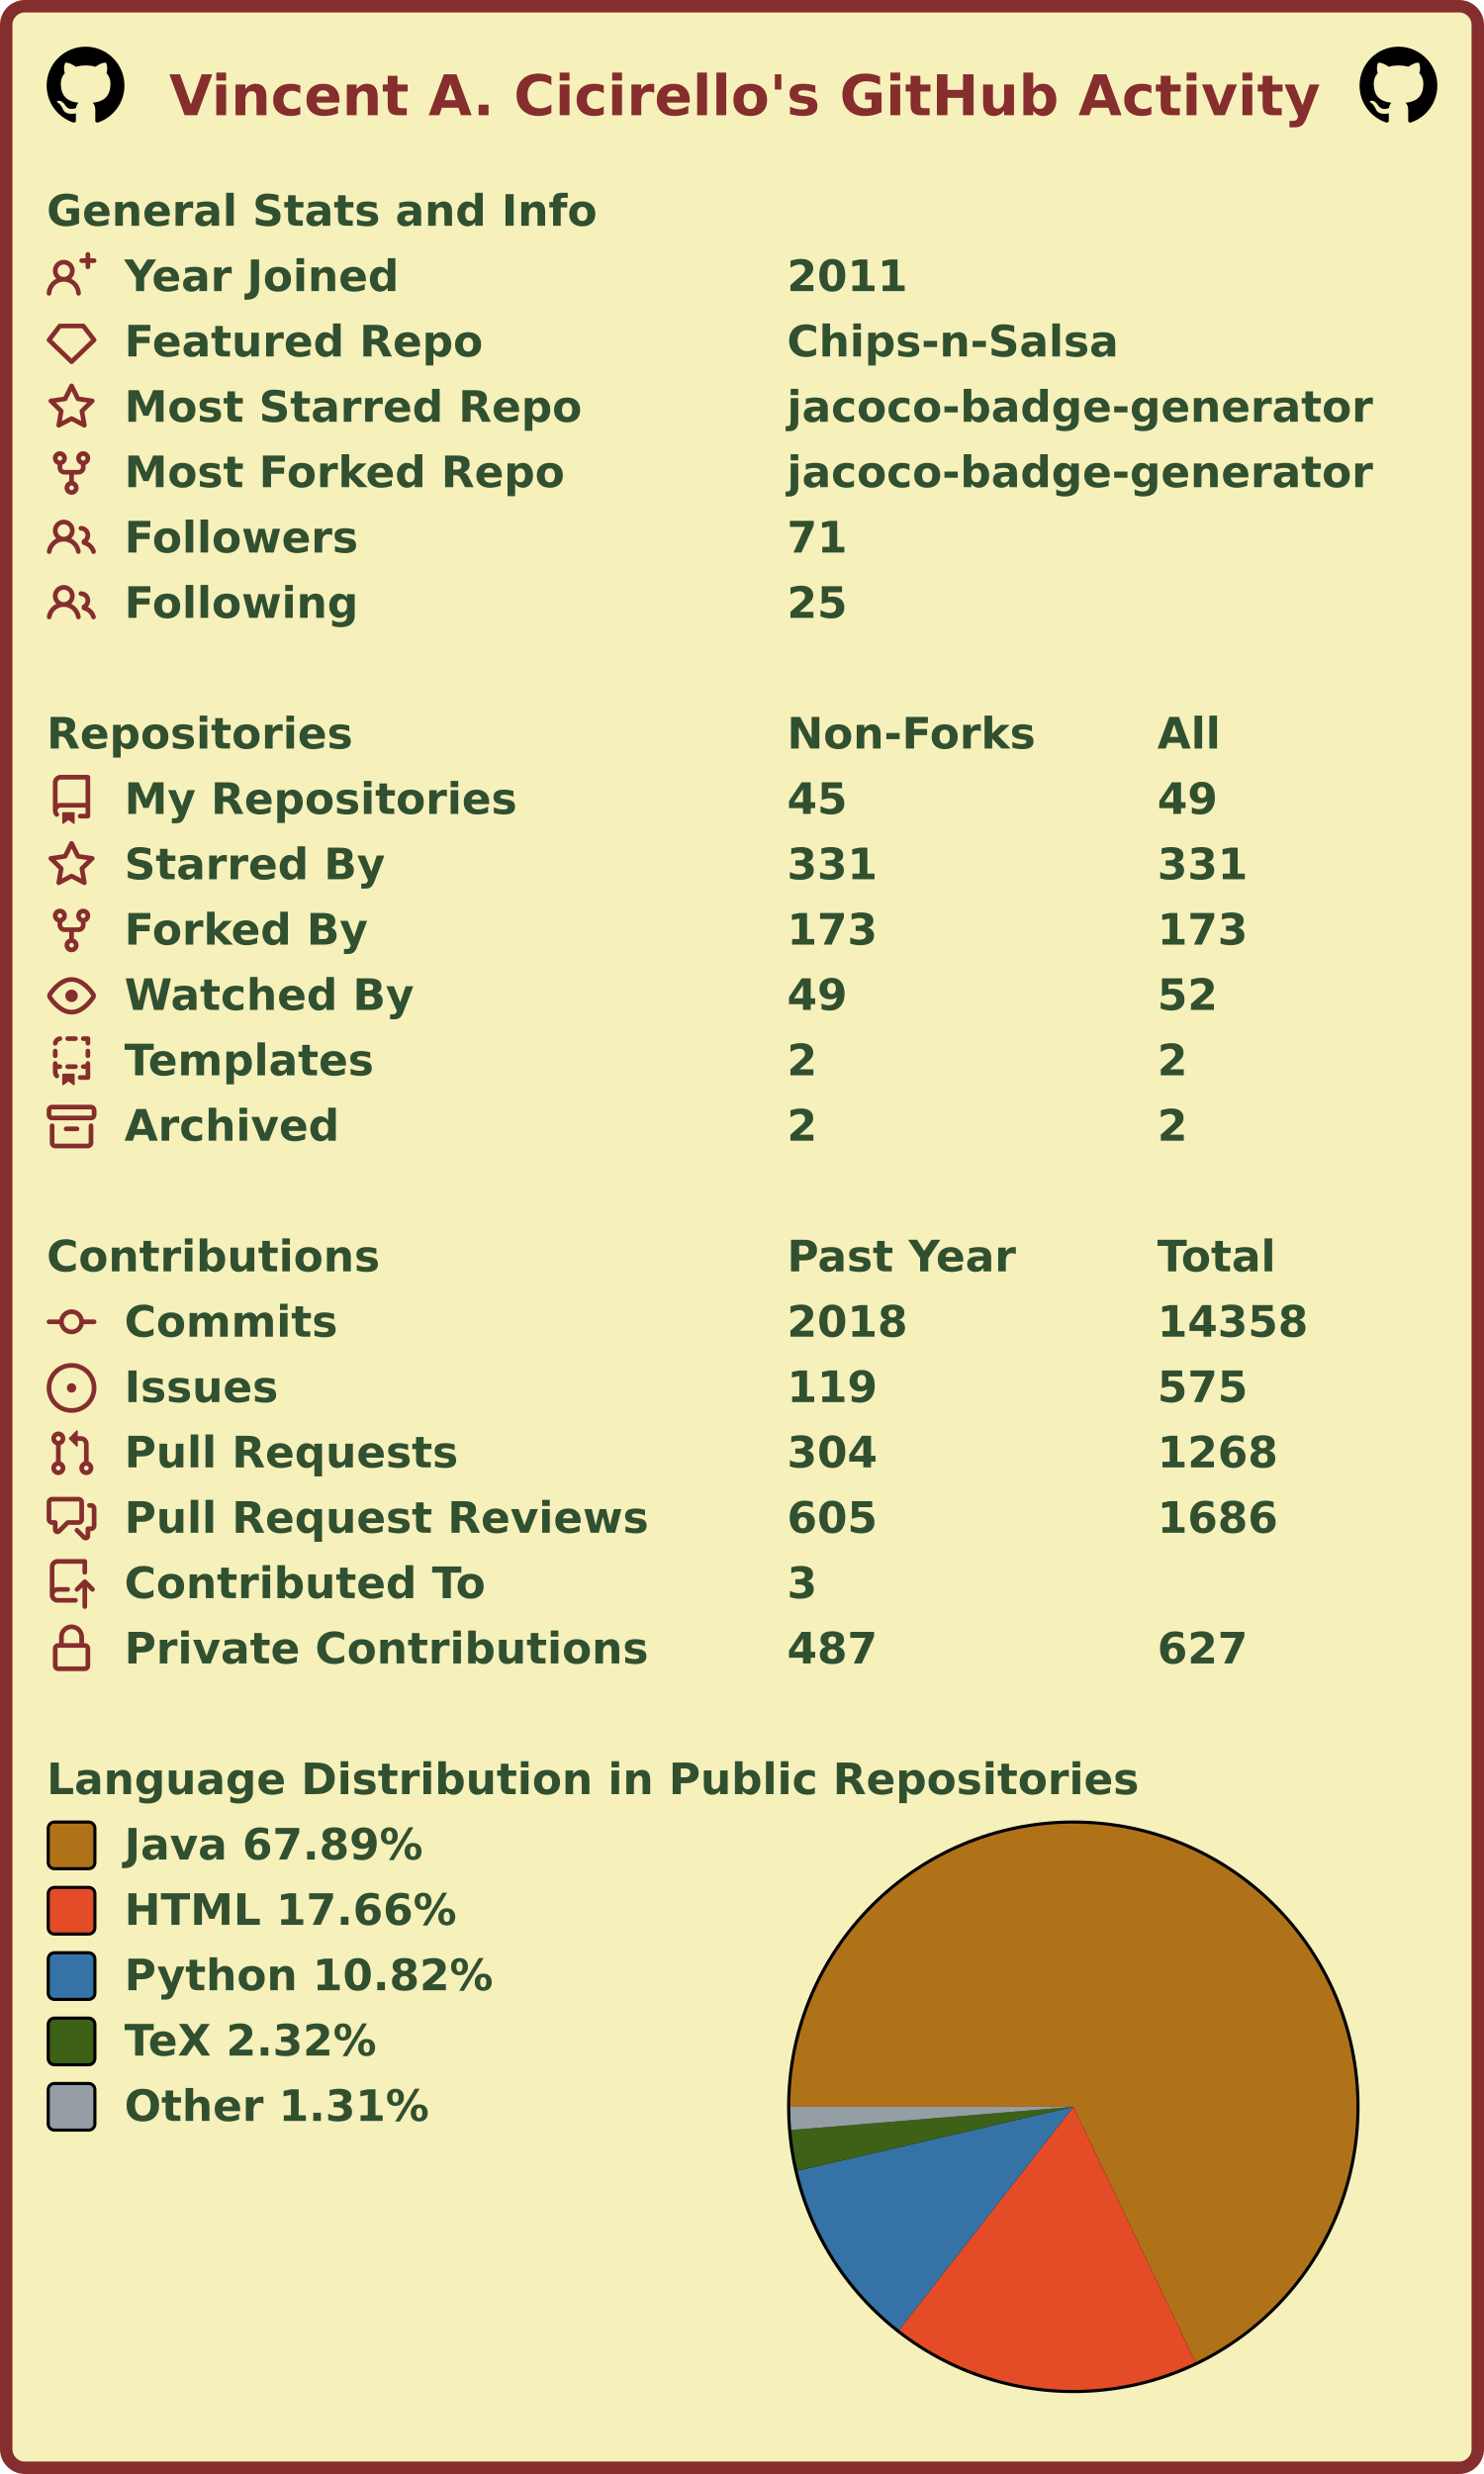
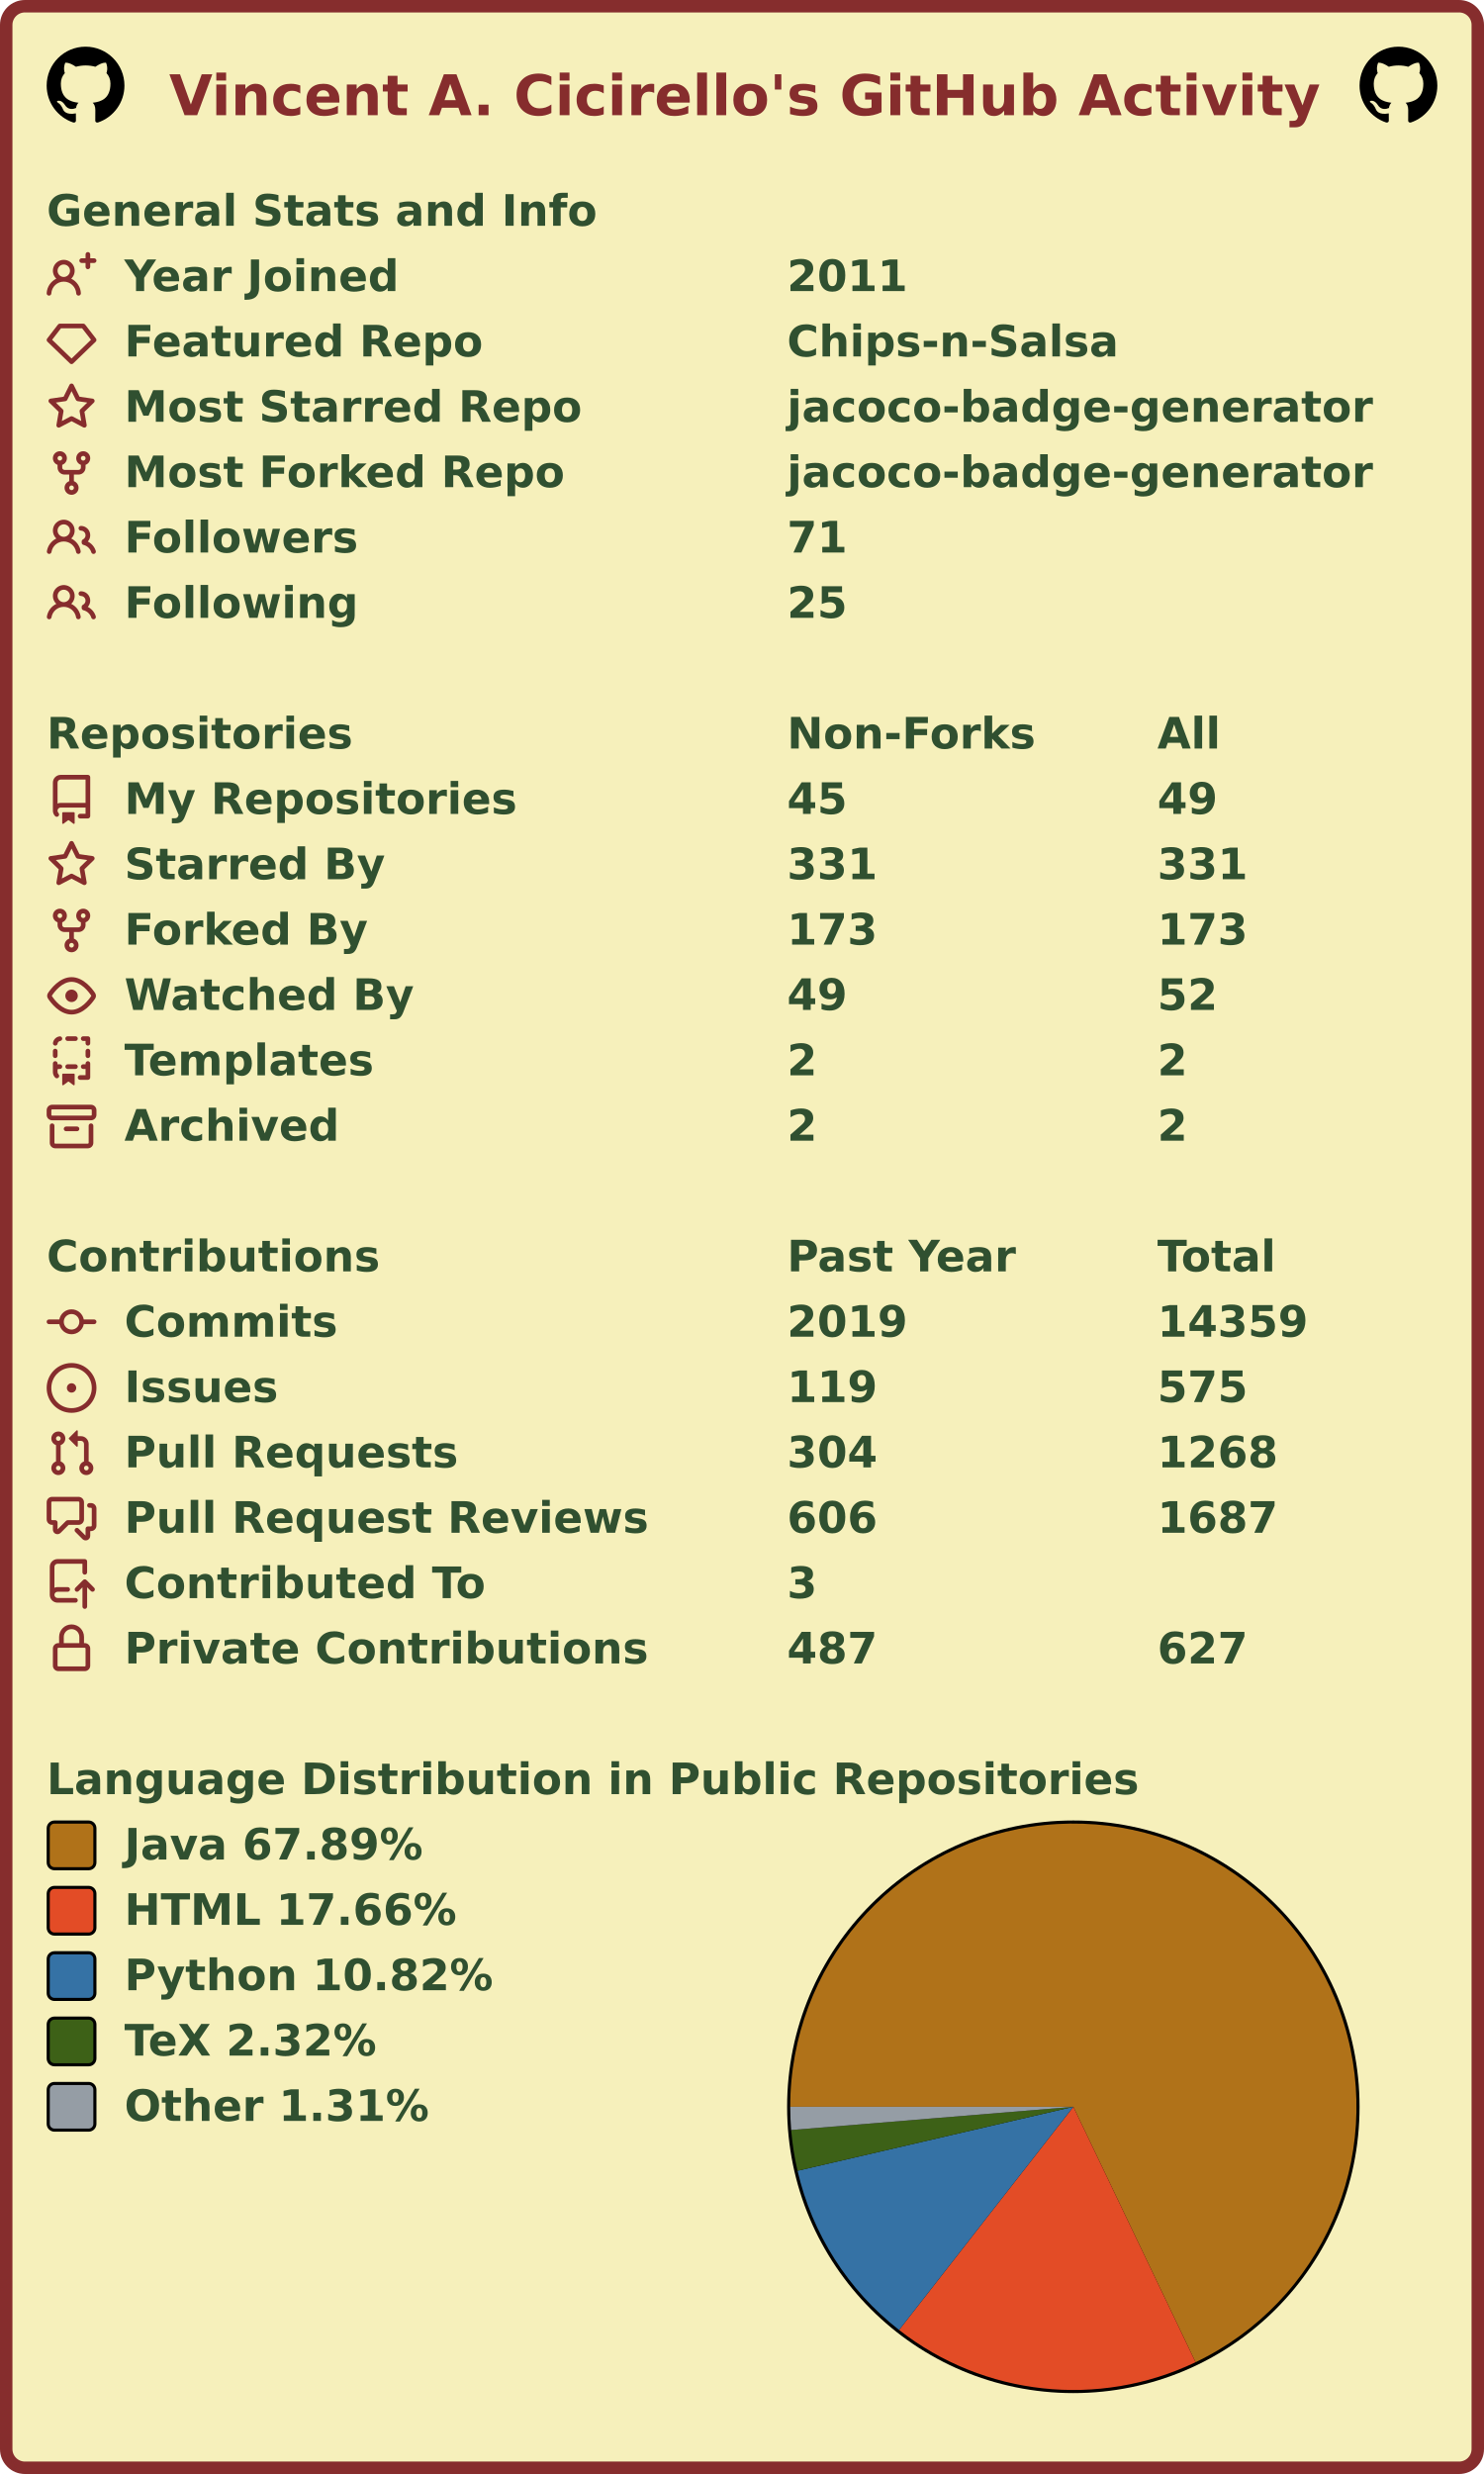
<svg xmlns="http://www.w3.org/2000/svg" width="477" height="795" viewBox="0 0 477 795" lang="en" xml:lang="en">
  <rect x="2" y="2" stroke-width="4" rx="6" width="473" height="791" stroke="#862d2d" fill="#f6f0bb" />
  <g font-weight="600" font-size="110pt" font-family="Verdana,Geneva,DejaVu Sans,sans-serif" text-rendering="geometricPrecision">
    <text x="442" y="301" lengthAdjust="spacingAndGlyphs" textLength="2985" transform="scale(0.123)" fill="#862d2d">Vincent A. Cicirello's GitHub Activity</text>
    <svg x="15" y="15" width="25" height="25" viewBox="0 0 16 16">
      <path fill="#000000" fill-rule="evenodd" d="M8 0C3.58 0 0 3.58 0 8c0 3.54 2.29 6.53 5.47 7.59.4.07.55-.17.55-.38 0-.19-.01-.82-.01-1.49-2.01.37-2.53-.49-2.69-.94-.09-.23-.48-.94-.82-1.13-.28-.15-.68-.52-.01-.53.63-.01 1.08.58 1.23.82.72 1.21 1.87.87 2.33.66.07-.52.28-.87.51-1.07-1.78-.2-3.64-.89-3.64-3.95 0-.87.31-1.59.82-2.15-.08-.2-.36-1.02.08-2.12 0 0 .67-.21 2.2.82.64-.18 1.32-.27 2-.27.68 0 1.36.09 2 .27 1.53-1.04 2.2-.82 2.2-.82.44 1.1.16 1.92.08 2.12.51.56.82 1.27.82 2.15 0 3.07-1.87 3.75-3.65 3.95.29.25.54.73.54 1.48 0 1.07-.01 1.93-.01 2.2 0 .21.15.46.55.38A8.013 8.013 0 0016 8c0-4.42-3.58-8-8-8z" />
    </svg>
    <svg x="437" y="15" width="25" height="25" viewBox="0 0 16 16">
      <path fill="#000000" fill-rule="evenodd" d="M8 0C3.58 0 0 3.58 0 8c0 3.54 2.29 6.53 5.47 7.59.4.07.55-.17.55-.38 0-.19-.01-.82-.01-1.49-2.01.37-2.53-.49-2.69-.94-.09-.23-.48-.94-.82-1.13-.28-.15-.68-.52-.01-.53.63-.01 1.08.58 1.23.82.72 1.21 1.87.87 2.33.66.07-.52.28-.87.51-1.07-1.78-.2-3.64-.89-3.64-3.95 0-.87.31-1.59.82-2.15-.08-.2-.36-1.02.08-2.12 0 0 .67-.21 2.2.82.64-.18 1.32-.27 2-.27.68 0 1.36.09 2 .27 1.53-1.04 2.2-.82 2.2-.82.44 1.1.16 1.92.08 2.12.51.56.82 1.27.82 2.15 0 3.07-1.87 3.75-3.65 3.95.29.25.54.73.54 1.48 0 1.07-.01 1.93-.01 2.2 0 .21.15.46.55.38A8.013 8.013 0 0016 8c0-4.42-3.58-8-8-8z" />
    </svg>
    <g transform="translate(0, 60)" fill="#305030">
      <g transform="translate(15, 0)">
        <g transform="scale(0.095)">
          <text x="0" y="132" textLength="1851" lengthAdjust="spacingAndGlyphs">General Stats and Info</text>
        </g>
      </g>
      <g transform="translate(15, 21)">
        <path fill="#862d2d" fill-rule="evenodd" d="M13.25 0a.75.75 0 01.75.75V2h1.25a.75.75 0 010 1.5H14v1.25a.75.75 0 01-1.5 0V3.5h-1.25a.75.75 0 010-1.5h1.25V.75a.75.75 0 01.75-.75zM5.5 4a2 2 0 100 4 2 2 0 000-4zm2.4 4.548a3.5 3.5 0 10-4.799 0 5.527 5.527 0 00-3.1 4.66.75.75 0 101.498.085A4.01 4.01 0 015.5 9.5a4.01 4.01 0 014.001 3.793.75.75 0 101.498-.086 5.527 5.527 0 00-3.1-4.659z" />
        <g transform="scale(0.095)">
          <text lengthAdjust="spacingAndGlyphs" textLength="932" x="263" y="132">Year Joined</text>
          <text lengthAdjust="spacingAndGlyphs" textLength="420" x="2505" y="132">2011</text>
        </g>
      </g>
      <g transform="translate(15, 42)">
        <path fill="#862d2d" fill-rule="evenodd" d="M3.637 2.291A.75.75 0 014.23 2h7.54a.75.75 0 01.593.291l3.48 4.5a.75.75 0 01-.072.999l-7.25 7a.75.75 0 01-1.042 0l-7.25-7a.75.75 0 01-.072-.999l3.48-4.5zM4.598 3.5L1.754 7.177 8 13.207l6.246-6.03L11.402 3.5H4.598z" />
        <g transform="scale(0.095)">
          <text lengthAdjust="spacingAndGlyphs" textLength="1215" x="263" y="132">Featured Repo</text>
          <text lengthAdjust="spacingAndGlyphs" textLength="1120" x="2505" y="132">Chips-n-Salsa</text>
        </g>
      </g>
      <g transform="translate(15, 63)">
        <path fill="#862d2d" fill-rule="evenodd" d="M8 .25a.75.75 0 01.673.418l1.882 3.815 4.21.612a.75.75 0 01.416 1.279l-3.046 2.97.719 4.192a.75.75 0 01-1.088.791L8 12.347l-3.766 1.98a.75.75 0 01-1.088-.79l.72-4.194L.818 6.374a.75.75 0 01.416-1.28l4.21-.611L7.327.668A.75.75 0 018 .25zm0 2.445L6.615 5.5a.75.75 0 01-.564.41l-3.097.45 2.24 2.184a.75.75 0 01.216.664l-.528 3.084 2.769-1.456a.75.75 0 01.698 0l2.77 1.456-.53-3.084a.75.75 0 01.216-.664l2.24-2.183-3.096-.45a.75.75 0 01-.564-.41L8 2.694v.001z" />
        <g transform="scale(0.095)">
          <text lengthAdjust="spacingAndGlyphs" textLength="1532" x="263" y="132">Most Starred Repo</text>
          <text lengthAdjust="spacingAndGlyphs" textLength="1986" x="2505" y="132">jacoco-badge-generator</text>
        </g>
      </g>
      <g transform="translate(15, 84)">
        <path fill="#862d2d" fill-rule="evenodd" d="M5 3.25a.75.75 0 11-1.5 0 .75.75 0 011.5 0zm0 2.122a2.25 2.25 0 10-1.5 0v.878A2.25 2.25 0 005.75 8.5h1.5v2.128a2.251 2.251 0 101.5 0V8.5h1.5a2.25 2.25 0 002.25-2.25v-.878a2.25 2.25 0 10-1.5 0v.878a.75.75 0 01-.75.75h-4.5A.75.75 0 015 6.25v-.878zm3.75 7.378a.75.75 0 11-1.5 0 .75.75 0 011.5 0zm3-8.75a.75.75 0 100-1.5.75.75 0 000 1.5z" />
        <g transform="scale(0.095)">
          <text lengthAdjust="spacingAndGlyphs" textLength="1485" x="263" y="132">Most Forked Repo</text>
          <text lengthAdjust="spacingAndGlyphs" textLength="1986" x="2505" y="132">jacoco-badge-generator</text>
        </g>
      </g>
      <g transform="translate(15, 105)">
        <path fill="#862d2d" fill-rule="evenodd" d="M5.5 3.5a2 2 0 100 4 2 2 0 000-4zM2 5.5a3.5 3.5 0 115.898 2.549 5.507 5.507 0 013.034 4.084.75.75 0 11-1.482.235 4.001 4.001 0 00-7.9 0 .75.75 0 01-1.482-.236A5.507 5.507 0 013.102 8.05 3.49 3.49 0 012 5.5zM11 4a.75.75 0 100 1.5 1.5 1.5 0 01.666 2.844.75.75 0 00-.416.672v.352a.75.75 0 00.574.73c1.2.289 2.162 1.2 2.522 2.372a.75.75 0 101.434-.44 5.01 5.01 0 00-2.56-3.012A3 3 0 0011 4z" />
        <g transform="scale(0.095)">
          <text lengthAdjust="spacingAndGlyphs" textLength="778" x="263" y="132">Followers</text>
          <text lengthAdjust="spacingAndGlyphs" textLength="210" x="2505" y="132">71</text>
        </g>
      </g>
      <g transform="translate(15, 126)">
        <path fill="#862d2d" fill-rule="evenodd" d="M5.5 3.5a2 2 0 100 4 2 2 0 000-4zM2 5.5a3.5 3.5 0 115.898 2.549 5.507 5.507 0 013.034 4.084.75.75 0 11-1.482.235 4.001 4.001 0 00-7.9 0 .75.75 0 01-1.482-.236A5.507 5.507 0 013.102 8.05 3.49 3.49 0 012 5.5zM11 4a.75.75 0 100 1.5 1.5 1.5 0 01.666 2.844.75.75 0 00-.416.672v.352a.75.75 0 00.574.73c1.2.289 2.162 1.2 2.522 2.372a.75.75 0 101.434-.44 5.01 5.01 0 00-2.56-3.012A3 3 0 0011 4z" />
        <g transform="scale(0.095)">
          <text lengthAdjust="spacingAndGlyphs" textLength="780" x="263" y="132">Following</text>
          <text lengthAdjust="spacingAndGlyphs" textLength="210" x="2505" y="132">25</text>
        </g>
      </g>
    </g>
    <g transform="translate(0, 228)" fill="#305030">
      <g transform="translate(15, 0)">
        <g transform="scale(0.095)">
          <text x="0" y="132" textLength="1020" lengthAdjust="spacingAndGlyphs">Repositories</text>
          <text x="2505" y="132" textLength="832" lengthAdjust="spacingAndGlyphs">Non-Forks</text>
          <text x="3758" y="132" textLength="206" lengthAdjust="spacingAndGlyphs">All</text>
        </g>
      </g>
      <g transform="translate(15, 21)">
        <path fill="#862d2d" fill-rule="evenodd" d="M2 2.5A2.5 2.5 0 014.5 0h8.75a.75.75 0 01.75.75v12.5a.75.75 0 01-.75.75h-2.5a.75.75 0 110-1.5h1.75v-2h-8a1 1 0 00-.714 1.7.75.75 0 01-1.072 1.05A2.495 2.495 0 012 11.5v-9zm10.5-1V9h-8c-.356 0-.694.074-1 .208V2.5a1 1 0 011-1h8zM5 12.25v3.25a.25.25 0 00.4.2l1.45-1.087a.25.25 0 01.3 0L8.6 15.7a.25.25 0 00.4-.2v-3.25a.25.25 0 00-.25-.25h-3.5a.25.25 0 00-.25.25z" />
        <g transform="scale(0.095)">
          <text lengthAdjust="spacingAndGlyphs" textLength="1312" x="263" y="132">My Repositories</text>
          <text lengthAdjust="spacingAndGlyphs" textLength="210" x="2505" y="132">45</text>
          <text lengthAdjust="spacingAndGlyphs" textLength="210" x="3758" y="132">49</text>
        </g>
      </g>
      <g transform="translate(15, 42)">
        <path fill="#862d2d" fill-rule="evenodd" d="M8 .25a.75.75 0 01.673.418l1.882 3.815 4.21.612a.75.75 0 01.416 1.279l-3.046 2.97.719 4.192a.75.75 0 01-1.088.791L8 12.347l-3.766 1.98a.75.75 0 01-1.088-.79l.72-4.194L.818 6.374a.75.75 0 01.416-1.28l4.21-.611L7.327.668A.75.75 0 018 .25zm0 2.445L6.615 5.5a.75.75 0 01-.564.41l-3.097.45 2.24 2.184a.75.75 0 01.216.664l-.528 3.084 2.769-1.456a.75.75 0 01.698 0l2.77 1.456-.53-3.084a.75.75 0 01.216-.664l2.24-2.183-3.096-.45a.75.75 0 01-.564-.41L8 2.694v.001z" />
        <g transform="scale(0.095)">
          <text lengthAdjust="spacingAndGlyphs" textLength="874" x="263" y="132">Starred By</text>
          <text lengthAdjust="spacingAndGlyphs" textLength="315" x="2505" y="132">331</text>
          <text lengthAdjust="spacingAndGlyphs" textLength="315" x="3758" y="132">331</text>
        </g>
      </g>
      <g transform="translate(15, 63)">
        <path fill="#862d2d" fill-rule="evenodd" d="M5 3.25a.75.75 0 11-1.5 0 .75.75 0 011.5 0zm0 2.122a2.25 2.25 0 10-1.5 0v.878A2.25 2.25 0 005.75 8.5h1.5v2.128a2.251 2.251 0 101.5 0V8.5h1.5a2.25 2.25 0 002.25-2.25v-.878a2.25 2.25 0 10-1.5 0v.878a.75.75 0 01-.75.75h-4.5A.75.75 0 015 6.25v-.878zm3.75 7.378a.75.75 0 11-1.5 0 .75.75 0 011.5 0zm3-8.75a.75.75 0 100-1.5.75.75 0 000 1.5z" />
        <g transform="scale(0.095)">
          <text lengthAdjust="spacingAndGlyphs" textLength="828" x="263" y="132">Forked By</text>
          <text lengthAdjust="spacingAndGlyphs" textLength="315" x="2505" y="132">173</text>
          <text lengthAdjust="spacingAndGlyphs" textLength="315" x="3758" y="132">173</text>
        </g>
      </g>
      <g transform="translate(15, 84)">
        <path fill="#862d2d" fill-rule="evenodd" d="M1.679 7.932c.412-.621 1.242-1.75 2.366-2.717C5.175 4.242 6.527 3.5 8 3.5c1.473 0 2.824.742 3.955 1.715 1.124.967 1.954 2.096 2.366 2.717a.119.119 0 010 .136c-.412.621-1.242 1.75-2.366 2.717C10.825 11.758 9.473 12.5 8 12.5c-1.473 0-2.824-.742-3.955-1.715C2.92 9.818 2.09 8.69 1.679 8.068a.119.119 0 010-.136zM8 2c-1.981 0-3.67.992-4.933 2.078C1.797 5.169.88 6.423.43 7.1a1.619 1.619 0 000 1.798c.45.678 1.367 1.932 2.637 3.024C4.329 13.008 6.019 14 8 14c1.981 0 3.67-.992 4.933-2.078 1.27-1.091 2.187-2.345 2.637-3.023a1.619 1.619 0 000-1.798c-.45-.678-1.367-1.932-2.637-3.023C11.671 2.992 9.981 2 8 2zm0 8a2 2 0 100-4 2 2 0 000 4z" />
        <g transform="scale(0.095)">
          <text lengthAdjust="spacingAndGlyphs" textLength="993" x="263" y="132">Watched By</text>
          <text lengthAdjust="spacingAndGlyphs" textLength="210" x="2505" y="132">49</text>
          <text lengthAdjust="spacingAndGlyphs" textLength="210" x="3758" y="132">52</text>
        </g>
      </g>
      <g transform="translate(15, 105)">
        <path fill="#862d2d" fill-rule="evenodd" d="M6 .75A.75.75 0 016.75 0h2.5a.75.75 0 010 1.5h-2.5A.75.75 0 016 .75zm5 0a.75.75 0 01.75-.75h1.5a.75.75 0 01.75.75v1.5a.75.75 0 01-1.5 0V1.5h-.75A.75.75 0 0111 .75zM4.992.662a.75.75 0 01-.636.848c-.436.063-.783.41-.846.846a.75.75 0 01-1.485-.212A2.501 2.501 0 014.144.025a.75.75 0 01.848.637zM2.75 4a.75.75 0 01.75.75v1.5a.75.75 0 01-1.5 0v-1.5A.75.75 0 012.75 4zm10.5 0a.75.75 0 01.75.75v1.5a.75.75 0 01-1.5 0v-1.5a.75.75 0 01.75-.75zM2.75 8a.75.75 0 01.75.75v.268A1.72 1.72 0 013.75 9h.5a.75.75 0 010 1.5h-.5a.25.25 0 00-.25.25v.75c0 .28.114.532.3.714a.75.75 0 01-1.05 1.072A2.495 2.495 0 012 11.5V8.75A.75.75 0 012.75 8zm10.5 0a.75.75 0 01.75.75v4.5a.75.75 0 01-.75.75h-2.5a.75.75 0 010-1.5h1.75v-2h-.75a.75.75 0 010-1.5h.75v-.25a.75.75 0 01.75-.75zM6 9.75A.75.75 0 016.75 9h2.5a.75.75 0 010 1.5h-2.5A.75.75 0 016 9.75zm-1 2.5v3.25a.25.25 0 00.4.2l1.45-1.087a.25.25 0 01.3 0L8.6 15.7a.25.25 0 00.4-.2v-3.25a.25.25 0 00-.25-.25h-3.5a.25.25 0 00-.25.25z" />
        <g transform="scale(0.095)">
          <text lengthAdjust="spacingAndGlyphs" textLength="868" x="263" y="132">Templates</text>
          <text lengthAdjust="spacingAndGlyphs" textLength="105" x="2505" y="132">2</text>
          <text lengthAdjust="spacingAndGlyphs" textLength="105" x="3758" y="132">2</text>
        </g>
      </g>
      <g transform="translate(15, 126)">
        <path fill="#862d2d" fill-rule="evenodd" d="M1.75 2.5a.25.25 0 00-.25.25v1.5c0 .138.112.25.25.25h12.5a.25.25 0 00.25-.25v-1.5a.25.25 0 00-.25-.25H1.75zM0 2.75C0 1.784.784 1 1.75 1h12.5c.966 0 1.75.784 1.75 1.75v1.5A1.75 1.75 0 0114.25 6H1.75A1.75 1.75 0 010 4.25v-1.5zM1.75 7a.75.75 0 01.75.75v5.5c0 .138.112.25.25.25h10.5a.25.25 0 00.25-.25v-5.5a.75.75 0 111.5 0v5.5A1.75 1.75 0 0113.25 15H2.75A1.75 1.75 0 011 13.25v-5.5A.75.75 0 011.75 7zm4.5 1a.75.75 0 000 1.5h3.5a.75.75 0 100-1.5h-3.5z" />
        <g transform="scale(0.095)">
          <text lengthAdjust="spacingAndGlyphs" textLength="726" x="263" y="132">Archived</text>
          <text lengthAdjust="spacingAndGlyphs" textLength="105" x="2505" y="132">2</text>
          <text lengthAdjust="spacingAndGlyphs" textLength="105" x="3758" y="132">2</text>
        </g>
      </g>
    </g>
    <g transform="translate(0, 396)" fill="#305030">
      <g transform="translate(15, 0)">
        <g transform="scale(0.095)">
          <text x="0" y="132" textLength="1112" lengthAdjust="spacingAndGlyphs">Contributions</text>
          <text x="2505" y="132" textLength="774" lengthAdjust="spacingAndGlyphs">Past Year</text>
          <text x="3758" y="132" textLength="414" lengthAdjust="spacingAndGlyphs">Total</text>
        </g>
      </g>
      <g transform="translate(15, 21)">
        <path fill="#862d2d" fill-rule="evenodd" d="M10.5 7.75a2.5 2.5 0 11-5 0 2.5 2.5 0 015 0zm1.43.75a4.002 4.002 0 01-7.86 0H.75a.75.75 0 110-1.5h3.32a4.001 4.001 0 017.86 0h3.32a.75.75 0 110 1.5h-3.32z" />
        <g transform="scale(0.095)">
          <text lengthAdjust="spacingAndGlyphs" textLength="734" x="263" y="132">Commits</text>
-           <text lengthAdjust="spacingAndGlyphs" textLength="420" x="2505" y="132">2018</text>
-           <text lengthAdjust="spacingAndGlyphs" textLength="525" x="3758" y="132">14358</text>
+           <text lengthAdjust="spacingAndGlyphs" textLength="420" x="2505" y="132">2019</text>
+           <text lengthAdjust="spacingAndGlyphs" textLength="525" x="3758" y="132">14359</text>
        </g>
      </g>
      <g transform="translate(15, 42)">
        <path fill="#862d2d" d="M8 9.5a1.5 1.5 0 100-3 1.5 1.5 0 000 3z" />
        <path fill="#862d2d" fill-rule="evenodd" d="M8 0a8 8 0 100 16A8 8 0 008 0zM1.5 8a6.5 6.5 0 1113 0 6.5 6.5 0 01-13 0z" />
        <g transform="scale(0.095)">
          <text lengthAdjust="spacingAndGlyphs" textLength="512" x="263" y="132">Issues</text>
          <text lengthAdjust="spacingAndGlyphs" textLength="315" x="2505" y="132">119</text>
          <text lengthAdjust="spacingAndGlyphs" textLength="315" x="3758" y="132">575</text>
        </g>
      </g>
      <g transform="translate(15, 63)">
        <path fill="#862d2d" fill-rule="evenodd" d="M7.177 3.073L9.573.677A.25.25 0 0110 .854v4.792a.25.25 0 01-.427.177L7.177 3.427a.25.25 0 010-.354zM3.75 2.5a.75.75 0 100 1.5.75.75 0 000-1.5zm-2.25.75a2.25 2.25 0 113 2.122v5.256a2.251 2.251 0 11-1.5 0V5.372A2.25 2.25 0 011.5 3.25zM11 2.5h-1V4h1a1 1 0 011 1v5.628a2.251 2.251 0 101.5 0V5A2.5 2.5 0 0011 2.5zm1 10.25a.75.75 0 111.5 0 .75.75 0 01-1.5 0zM3.75 12a.75.75 0 100 1.5.75.75 0 000-1.5z" />
        <g transform="scale(0.095)">
          <text lengthAdjust="spacingAndGlyphs" textLength="1113" x="263" y="132">Pull Requests</text>
          <text lengthAdjust="spacingAndGlyphs" textLength="315" x="2505" y="132">304</text>
          <text lengthAdjust="spacingAndGlyphs" textLength="420" x="3758" y="132">1268</text>
        </g>
      </g>
      <g transform="translate(15, 84)">
        <path fill="#862d2d" fill-rule="evenodd" d="M1.5 2.75a.25.25 0 01.25-.25h8.5a.25.25 0 01.25.25v5.5a.25.25 0 01-.25.25h-3.5a.75.75 0 00-.53.22L3.5 11.44V9.25a.75.75 0 00-.75-.75h-1a.25.25 0 01-.25-.25v-5.5zM1.75 1A1.75 1.75 0 000 2.75v5.5C0 9.216.784 10 1.75 10H2v1.543a1.457 1.457 0 002.487 1.03L7.061 10h3.189A1.75 1.75 0 0012 8.25v-5.5A1.75 1.75 0 0010.25 1h-8.5zM14.5 4.75a.25.25 0 00-.25-.25h-.5a.75.75 0 110-1.5h.5c.966 0 1.75.784 1.75 1.75v5.5A1.75 1.75 0 0114.25 12H14v1.543a1.457 1.457 0 01-2.487 1.03L9.22 12.28a.75.75 0 111.06-1.06l2.22 2.22v-2.19a.75.75 0 01.75-.75h1a.25.25 0 00.25-.25v-5.5z" />
        <g transform="scale(0.095)">
          <text lengthAdjust="spacingAndGlyphs" textLength="1762" x="263" y="132">Pull Request Reviews</text>
-           <text lengthAdjust="spacingAndGlyphs" textLength="315" x="2505" y="132">605</text>
-           <text lengthAdjust="spacingAndGlyphs" textLength="420" x="3758" y="132">1686</text>
+           <text lengthAdjust="spacingAndGlyphs" textLength="315" x="2505" y="132">606</text>
+           <text lengthAdjust="spacingAndGlyphs" textLength="420" x="3758" y="132">1687</text>
        </g>
      </g>
      <g transform="translate(15, 105)">
        <path fill="#862d2d" fill-rule="evenodd" d="M1 2.5A2.5 2.5 0 013.5 0h8.75a.75.75 0 01.75.75v3.5a.75.75 0 01-1.5 0V1.5h-8a1 1 0 00-1 1v6.708A2.492 2.492 0 013.5 9h3.25a.75.75 0 010 1.5H3.5a1 1 0 100 2h5.75a.75.75 0 010 1.5H3.5A2.5 2.5 0 011 11.5v-9zm13.23 7.79a.75.75 0 001.06-1.06l-2.505-2.505a.75.75 0 00-1.06 0L9.22 9.229a.75.75 0 001.06 1.061l1.225-1.224v6.184a.75.75 0 001.5 0V9.066l1.224 1.224z" />
        <g transform="scale(0.095)">
          <text lengthAdjust="spacingAndGlyphs" textLength="1234" x="263" y="132">Contributed To</text>
          <text lengthAdjust="spacingAndGlyphs" textLength="105" x="2505" y="132">3</text>
        </g>
      </g>
      <g transform="translate(15, 126)">
        <path fill="#862d2d" fill-rule="evenodd" d="M4 4v2h-.25A1.75 1.75 0 002 7.75v5.5c0 .966.784 1.75 1.75 1.75h8.5A1.75 1.75 0 0014 13.25v-5.5A1.75 1.75 0 0012.25 6H12V4a4 4 0 10-8 0zm6.5 2V4a2.5 2.5 0 00-5 0v2h5zM12 7.5h.25a.25.25 0 01.25.25v5.5a.25.25 0 01-.25.25h-8.5a.25.25 0 01-.25-.25v-5.5a.25.25 0 01.25-.25H12z" />
        <g transform="scale(0.095)">
          <text lengthAdjust="spacingAndGlyphs" textLength="1742" x="263" y="132">Private Contributions</text>
          <text lengthAdjust="spacingAndGlyphs" textLength="315" x="2505" y="132">487</text>
          <text lengthAdjust="spacingAndGlyphs" textLength="315" x="3758" y="132">627</text>
        </g>
      </g>
    </g>
    <g transform="translate(0, 564)" fill="#305030">
      <g transform="translate(15, 0)">
        <g transform="scale(0.095)">
          <text x="0" y="132" textLength="3652" lengthAdjust="spacingAndGlyphs">Language Distribution in Public Repositories</text>
        </g>
      </g>
      <g transform="translate(253, 21)">
        <circle cx="92" cy="92" r="92" fill="#000000" />
      </g>
      <g transform="translate(254, 22)">
        <g>
          <path fill-rule="evenodd" fill="#b07219" d="M 0.0,91 A 91 91 0 1 1 130.292 173.08 L 91,91 Z" />
          <path fill-rule="evenodd" fill="#e34c26" d="M 130.292,173.08 A 91 91 0 0 1 34.99 162.721 L 91,91 Z" />
          <path fill-rule="evenodd" fill="#3572A5" d="M 34.99,162.721 A 91 91 0 0 1 2.352 111.556 L 91,91 Z" />
          <path fill-rule="evenodd" fill="#3D6117" d="M 2.352,111.556 A 91 91 0 0 1 0.306 98.461 L 91,91 Z" />
          <path fill-rule="evenodd" fill="#959da5" d="M 0.306,98.461 A 91 91 0 0 1 0.0 91 L 91,91 Z" />
          <animateTransform attributeName="transform" attributeType="XML" type="rotate" from="0 91 91" to="360 91 91" dur="10s" repeatCount="indefinite" />
        </g>
      </g>
      <g transform="translate(15, 21)">
        <rect x="0.5" y="0.5" rx="2" width="15" height="15" fill="#b07219" stroke-width="1" stroke="#000000" />
        <text transform="scale(0.095)" x="263" y="132" textLength="1038" lengthAdjust="spacingAndGlyphs">Java 67.89%</text>
      </g>
      <g transform="translate(15, 42)">
        <rect x="0.5" y="0.5" rx="2" width="15" height="15" fill="#e34c26" stroke-width="1" stroke="#000000" />
        <text transform="scale(0.095)" x="263" y="132" textLength="1142" lengthAdjust="spacingAndGlyphs">HTML 17.66%</text>
      </g>
      <g transform="translate(15, 63)">
        <rect x="0.5" y="0.5" rx="2" width="15" height="15" fill="#3572A5" stroke-width="1" stroke="#000000" />
        <text transform="scale(0.095)" x="263" y="132" textLength="1254" lengthAdjust="spacingAndGlyphs">Python 10.82%</text>
      </g>
      <g transform="translate(15, 84)">
        <rect x="0.5" y="0.5" rx="2" width="15" height="15" fill="#3D6117" stroke-width="1" stroke="#000000" />
        <text transform="scale(0.095)" x="263" y="132" textLength="894" lengthAdjust="spacingAndGlyphs">TeX 2.32%</text>
      </g>
      <g transform="translate(15, 105)">
        <rect x="0.5" y="0.5" rx="2" width="15" height="15" fill="#959da5" stroke-width="1" stroke="#000000" />
        <text transform="scale(0.095)" x="263" y="132" textLength="1047" lengthAdjust="spacingAndGlyphs">Other 1.31%</text>
      </g>
    </g>
  </g>
</svg>
